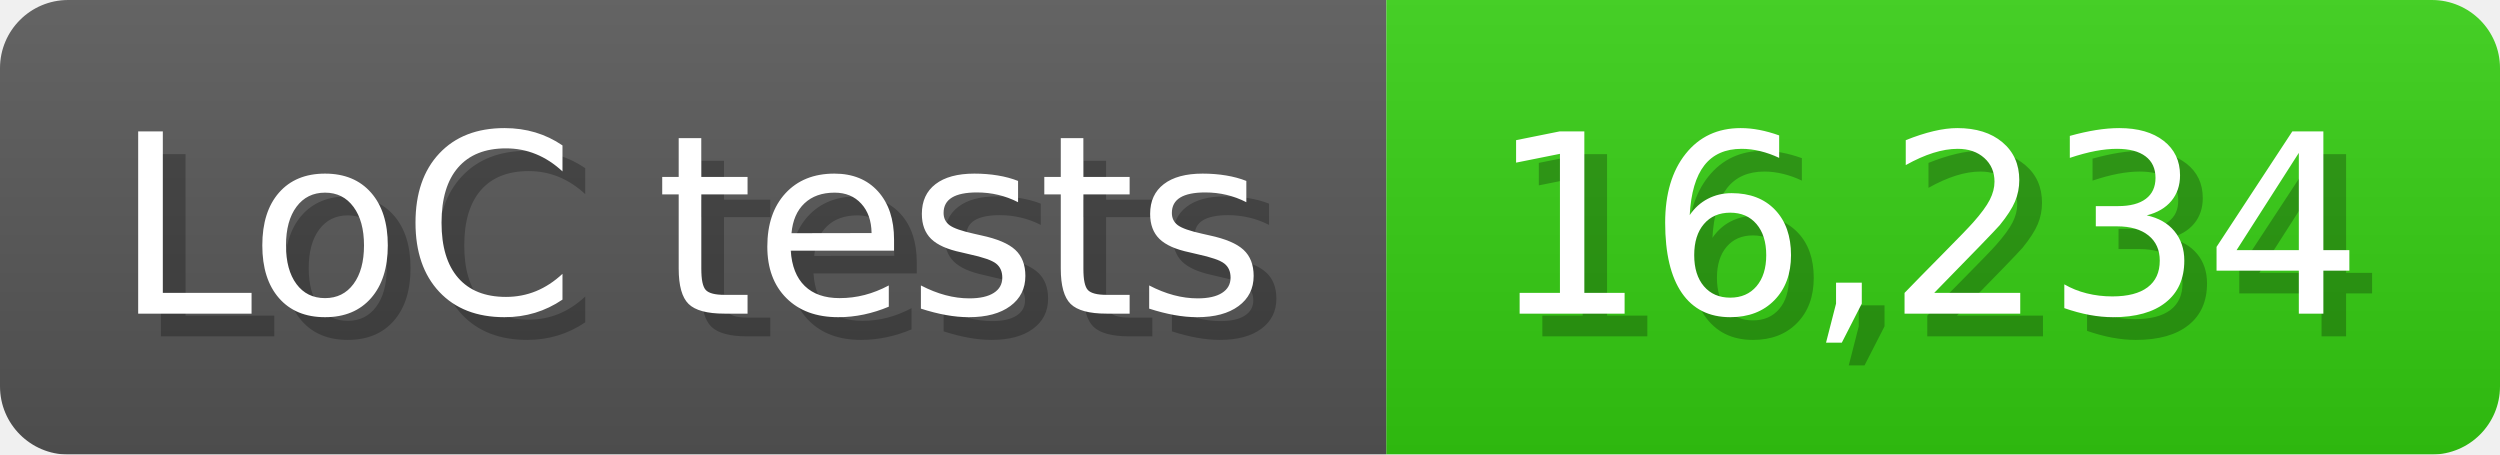
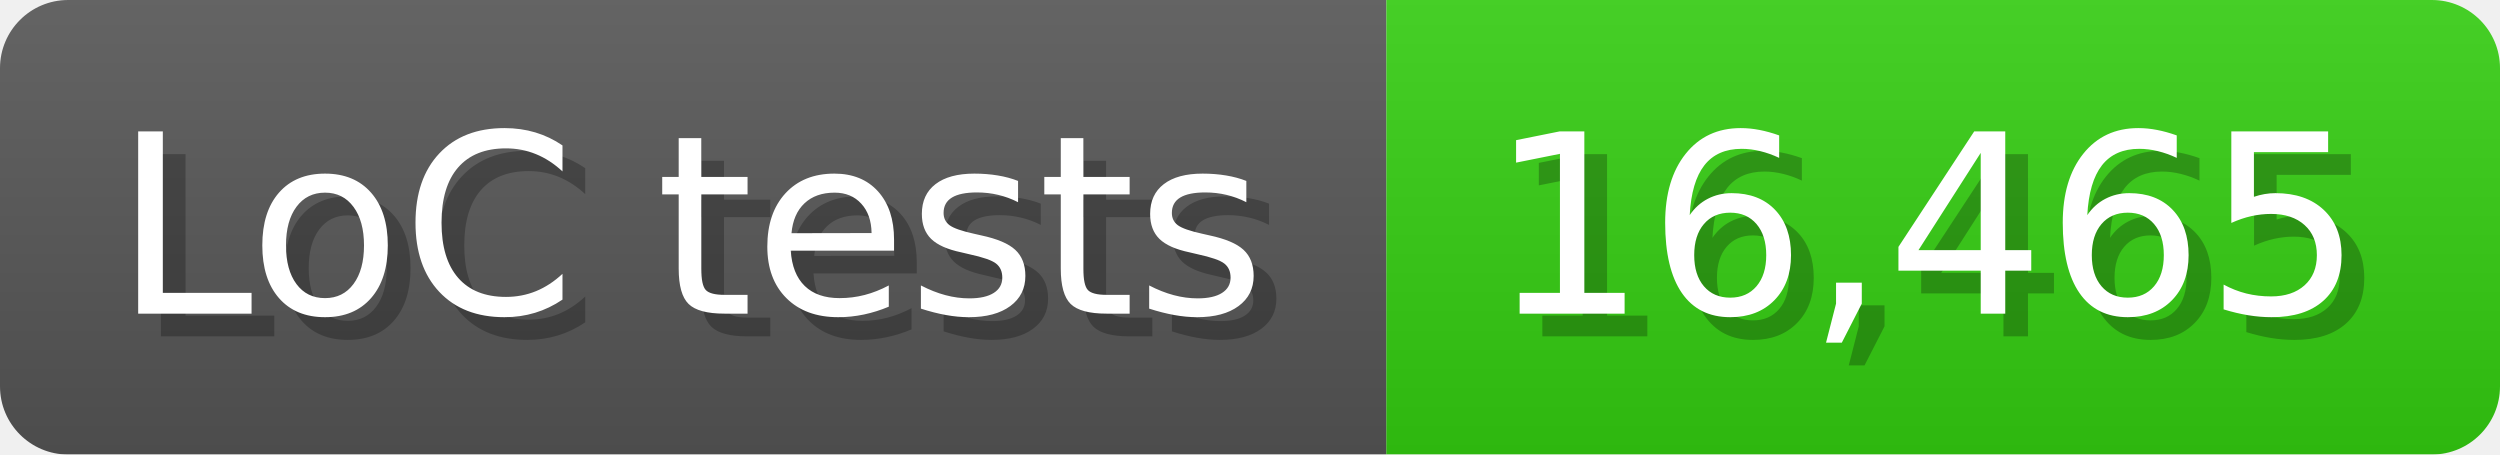
<svg xmlns="http://www.w3.org/2000/svg" width="110" height="20" viewBox="0 0 1100 200">
  <linearGradient id="a" x2="0" y2="100%">
    <stop offset="0" stop-opacity=".1" stop-color="#EEE" />
    <stop offset="1" stop-opacity=".1" />
  </linearGradient>
  <mask id="m">
    <rect width="1100" height="200" rx="30" fill="#FFF" />
  </mask>
  <g mask="url(#m)">
    <rect width="610" height="200" fill="#555" />
    <rect width="490" height="200" fill="#3C1" x="610" />
    <rect width="1100" height="200" fill="url(#a)" />
  </g>
  <g fill="#fff" text-anchor="start" font-family="Verdana,DejaVu Sans,sans-serif" font-size="110">
    <text x="60" y="148" textLength="510" fill="#000" opacity="0.25">LoC tests</text>
    <text x="50" y="138" textLength="510">LoC tests</text>
-     <text x="665" y="148" textLength="390" fill="#000" opacity="0.25">16,234</text>
-     <text x="655" y="138" textLength="390">16,234</text>
+     <text x="665" y="148" textLength="390" fill="#000" opacity="0.25">16,465</text>
+     <text x="655" y="138" textLength="390">16,465</text>
  </g>
</svg>
